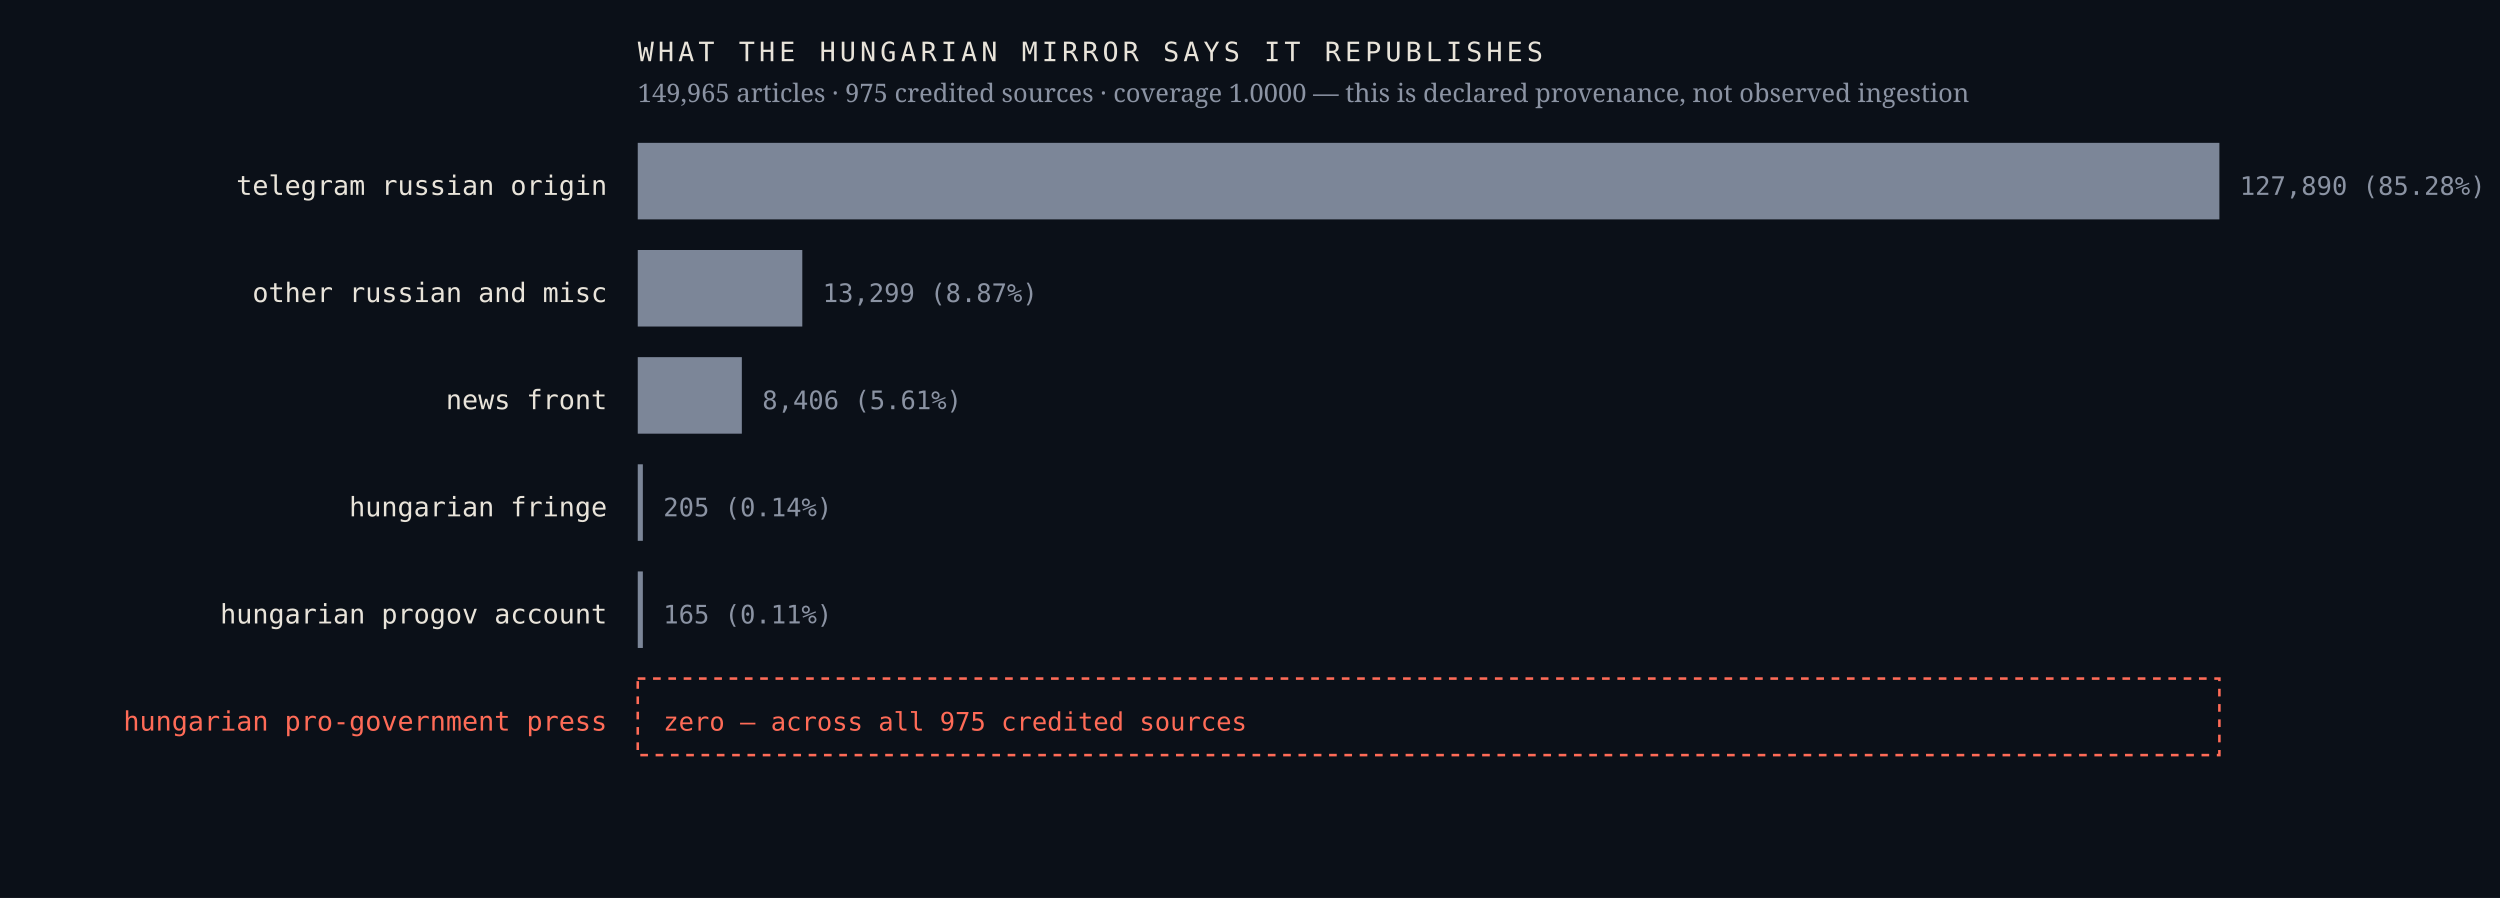
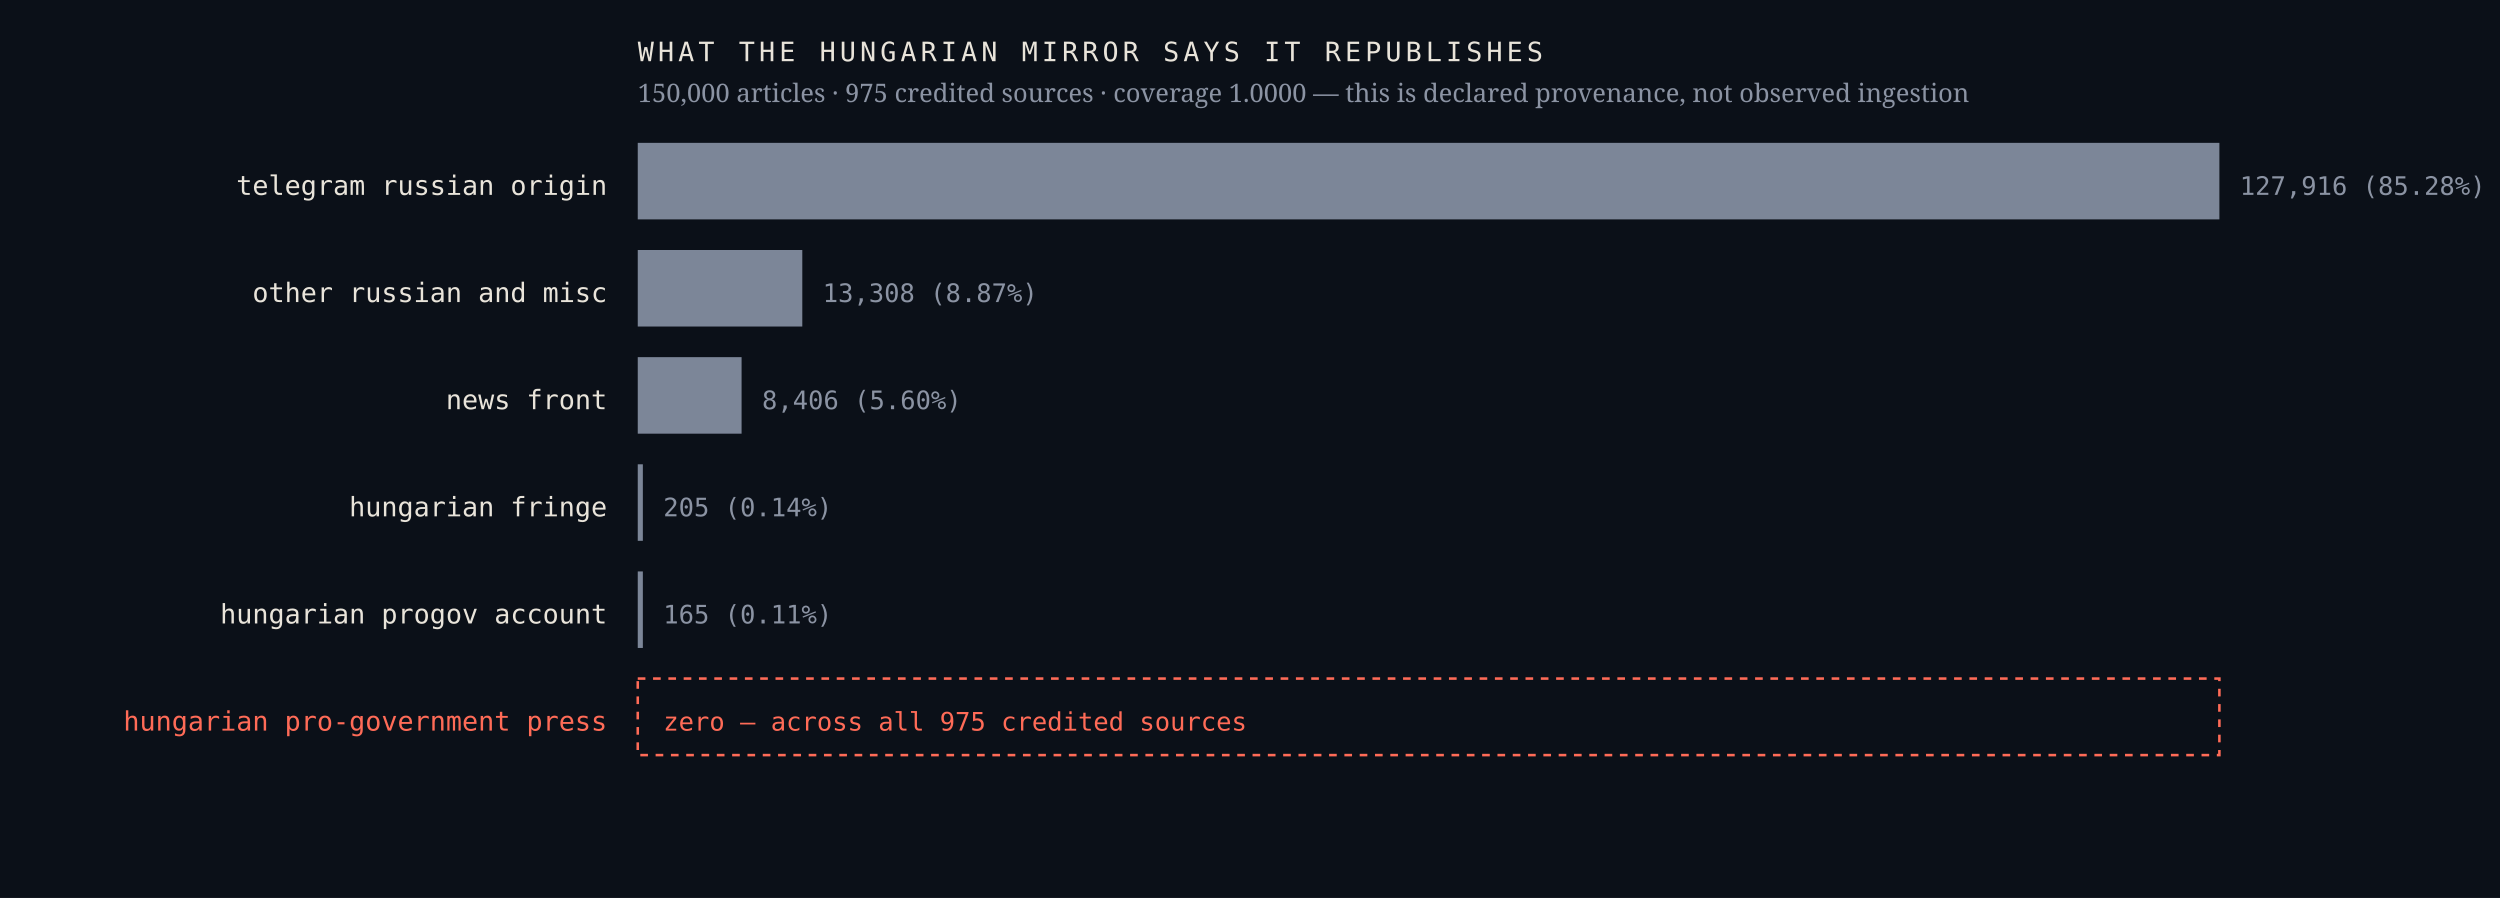
<svg xmlns="http://www.w3.org/2000/svg" viewBox="0 0 980 352" width="980" height="352" role="img" aria-label="Sources the Hungarian mirror credits, by article count, with an explicit zero row for the Hungarian pro-government press">
  <rect width="980" height="352" fill="#0b1018" />
  <text x="238.0" y="76.4" font-family="ui-monospace,'IBM Plex Mono',Menlo,monospace" font-size="10.5" font-weight="400" letter-spacing="0" fill="#e9e4da" text-anchor="end">telegram russian origin</text>
  <rect x="250" y="56" width="620.0" height="30" fill="#7c8698" />
-   <text x="878.0" y="76.4" font-family="ui-monospace,'IBM Plex Mono',Menlo,monospace" font-size="10" font-weight="400" letter-spacing="0" fill="#8b93a3" text-anchor="start">127,890  (85.28%)</text>
+   <text x="878.0" y="76.4" font-family="ui-monospace,'IBM Plex Mono',Menlo,monospace" font-size="10" font-weight="400" letter-spacing="0" fill="#8b93a3" text-anchor="start">127,916  (85.28%)</text>
  <text x="238.0" y="118.4" font-family="ui-monospace,'IBM Plex Mono',Menlo,monospace" font-size="10.5" font-weight="400" letter-spacing="0" fill="#e9e4da" text-anchor="end">other russian and misc</text>
  <rect x="250" y="98" width="64.5" height="30" fill="#7c8698" />
-   <text x="322.5" y="118.4" font-family="ui-monospace,'IBM Plex Mono',Menlo,monospace" font-size="10" font-weight="400" letter-spacing="0" fill="#8b93a3" text-anchor="start">13,299  (8.87%)</text>
+   <text x="322.5" y="118.4" font-family="ui-monospace,'IBM Plex Mono',Menlo,monospace" font-size="10" font-weight="400" letter-spacing="0" fill="#8b93a3" text-anchor="start">13,308  (8.87%)</text>
  <text x="238.0" y="160.4" font-family="ui-monospace,'IBM Plex Mono',Menlo,monospace" font-size="10.5" font-weight="400" letter-spacing="0" fill="#e9e4da" text-anchor="end">news front</text>
-   <rect x="250" y="140" width="40.8" height="30" fill="#7c8698" />
-   <text x="298.8" y="160.4" font-family="ui-monospace,'IBM Plex Mono',Menlo,monospace" font-size="10" font-weight="400" letter-spacing="0" fill="#8b93a3" text-anchor="start">8,406  (5.61%)</text>
+   <rect x="250" y="140" width="40.7" height="30" fill="#7c8698" />
+   <text x="298.7" y="160.4" font-family="ui-monospace,'IBM Plex Mono',Menlo,monospace" font-size="10" font-weight="400" letter-spacing="0" fill="#8b93a3" text-anchor="start">8,406  (5.60%)</text>
  <text x="238.0" y="202.4" font-family="ui-monospace,'IBM Plex Mono',Menlo,monospace" font-size="10.5" font-weight="400" letter-spacing="0" fill="#e9e4da" text-anchor="end">hungarian fringe</text>
  <rect x="250" y="182" width="2.0" height="30" fill="#7c8698" />
  <text x="260.0" y="202.4" font-family="ui-monospace,'IBM Plex Mono',Menlo,monospace" font-size="10" font-weight="400" letter-spacing="0" fill="#8b93a3" text-anchor="start">205  (0.14%)</text>
  <text x="238.0" y="244.4" font-family="ui-monospace,'IBM Plex Mono',Menlo,monospace" font-size="10.5" font-weight="400" letter-spacing="0" fill="#e9e4da" text-anchor="end">hungarian progov account</text>
  <rect x="250" y="224" width="2.0" height="30" fill="#7c8698" />
  <text x="260.0" y="244.4" font-family="ui-monospace,'IBM Plex Mono',Menlo,monospace" font-size="10" font-weight="400" letter-spacing="0" fill="#8b93a3" text-anchor="start">165  (0.11%)</text>
  <text x="238.0" y="286.4" font-family="ui-monospace,'IBM Plex Mono',Menlo,monospace" font-size="10.5" font-weight="500" letter-spacing="0" fill="#ff6b57" text-anchor="end">hungarian pro-government press</text>
  <rect x="250" y="266" width="620" height="30" fill="none" stroke="#ff6b57" stroke-width="1" stroke-dasharray="3 3" />
  <text x="260.0" y="286.4" font-family="ui-monospace,'IBM Plex Mono',Menlo,monospace" font-size="10" font-weight="500" letter-spacing="0" fill="#ff6b57" text-anchor="start">zero — across all 975 credited sources</text>
  <text x="250.0" y="24.0" font-family="ui-monospace,'IBM Plex Mono',Menlo,monospace" font-size="10.5" font-weight="400" letter-spacing="1.6" fill="#e9e4da" text-anchor="start">WHAT THE HUNGARIAN MIRROR SAYS IT REPUBLISHES</text>
-   <text x="250.0" y="40.0" font-family="'Newsreader',Georgia,serif" font-size="10" font-weight="400" letter-spacing="0" fill="#8b93a3" text-anchor="start">149,965 articles · 975 credited sources · coverage 1.0000 — this is declared provenance, not observed ingestion</text>
+   <text x="250.0" y="40.0" font-family="'Newsreader',Georgia,serif" font-size="10" font-weight="400" letter-spacing="0" fill="#8b93a3" text-anchor="start">150,000 articles · 975 credited sources · coverage 1.0000 — this is declared provenance, not observed ingestion</text>
</svg>
